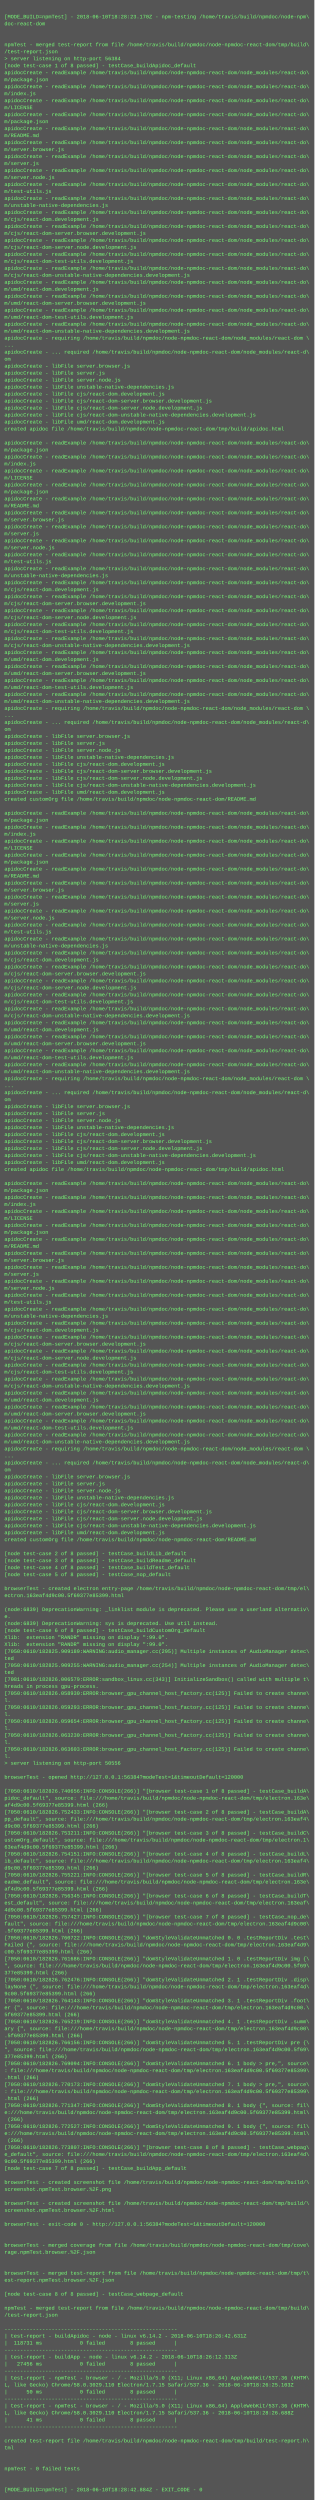
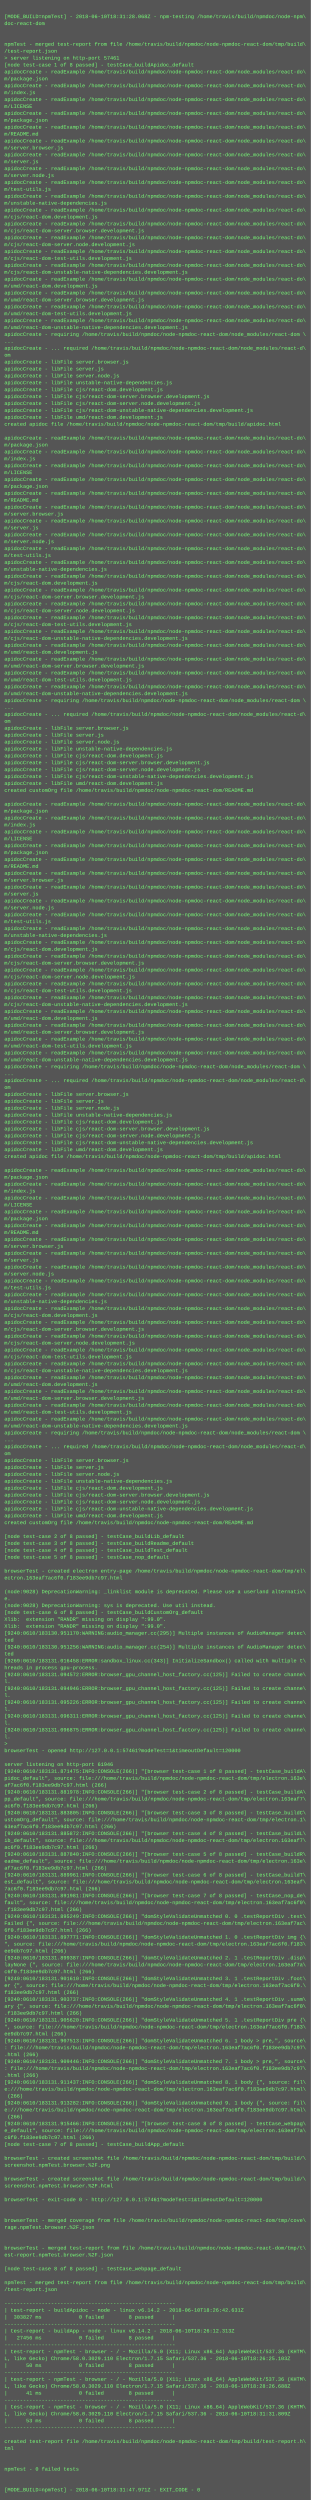
- <svg xmlns="http://www.w3.org/2000/svg" height="5726" width="720">
-   <rect height="5726" fill="#555" width="720" />
+ <svg xmlns="http://www.w3.org/2000/svg" height="5790" width="720">
+   <rect height="5790" fill="#555" width="720" />
  <text fill="#7f7" font-family="Courier New" font-size="12" xml:space="preserve">
    <tspan x="10" y="26" />
-     <tspan x="10" y="42">[MODE_BUILD=npmTest] - 2018-06-10T18:28:23.170Z - npm-testing /home/travis/build/npmdoc/node-npm\</tspan>
+     <tspan x="10" y="42">[MODE_BUILD=npmTest] - 2018-06-10T18:31:28.068Z - npm-testing /home/travis/build/npmdoc/node-npm\</tspan>
    <tspan x="10" y="58">doc-react-dom</tspan>
    <tspan x="10" y="74" />
    <tspan x="10" y="90" />
    <tspan x="10" y="106">npmTest - merged test-report from file /home/travis/build/npmdoc/node-npmdoc-react-dom/tmp/build\</tspan>
    <tspan x="10" y="122">/test-report.json</tspan>
-     <tspan x="10" y="138">&gt; server listening on http-port 56384</tspan>
+     <tspan x="10" y="138">&gt; server listening on http-port 57461</tspan>
    <tspan x="10" y="154">[node test-case 1 of 8 passed] - testCase_buildApidoc_default</tspan>
    <tspan x="10" y="170">apidocCreate - readExample /home/travis/build/npmdoc/node-npmdoc-react-dom/node_modules/react-do\</tspan>
    <tspan x="10" y="186">m/package.json</tspan>
    <tspan x="10" y="202">apidocCreate - readExample /home/travis/build/npmdoc/node-npmdoc-react-dom/node_modules/react-do\</tspan>
    <tspan x="10" y="218">m/index.js</tspan>
    <tspan x="10" y="234">apidocCreate - readExample /home/travis/build/npmdoc/node-npmdoc-react-dom/node_modules/react-do\</tspan>
    <tspan x="10" y="250">m/LICENSE</tspan>
    <tspan x="10" y="266">apidocCreate - readExample /home/travis/build/npmdoc/node-npmdoc-react-dom/node_modules/react-do\</tspan>
    <tspan x="10" y="282">m/package.json</tspan>
    <tspan x="10" y="298">apidocCreate - readExample /home/travis/build/npmdoc/node-npmdoc-react-dom/node_modules/react-do\</tspan>
    <tspan x="10" y="314">m/README.md</tspan>
    <tspan x="10" y="330">apidocCreate - readExample /home/travis/build/npmdoc/node-npmdoc-react-dom/node_modules/react-do\</tspan>
    <tspan x="10" y="346">m/server.browser.js</tspan>
    <tspan x="10" y="362">apidocCreate - readExample /home/travis/build/npmdoc/node-npmdoc-react-dom/node_modules/react-do\</tspan>
    <tspan x="10" y="378">m/server.js</tspan>
    <tspan x="10" y="394">apidocCreate - readExample /home/travis/build/npmdoc/node-npmdoc-react-dom/node_modules/react-do\</tspan>
    <tspan x="10" y="410">m/server.node.js</tspan>
    <tspan x="10" y="426">apidocCreate - readExample /home/travis/build/npmdoc/node-npmdoc-react-dom/node_modules/react-do\</tspan>
    <tspan x="10" y="442">m/test-utils.js</tspan>
    <tspan x="10" y="458">apidocCreate - readExample /home/travis/build/npmdoc/node-npmdoc-react-dom/node_modules/react-do\</tspan>
    <tspan x="10" y="474">m/unstable-native-dependencies.js</tspan>
    <tspan x="10" y="490">apidocCreate - readExample /home/travis/build/npmdoc/node-npmdoc-react-dom/node_modules/react-do\</tspan>
    <tspan x="10" y="506">m/cjs/react-dom.development.js</tspan>
    <tspan x="10" y="522">apidocCreate - readExample /home/travis/build/npmdoc/node-npmdoc-react-dom/node_modules/react-do\</tspan>
    <tspan x="10" y="538">m/cjs/react-dom-server.browser.development.js</tspan>
    <tspan x="10" y="554">apidocCreate - readExample /home/travis/build/npmdoc/node-npmdoc-react-dom/node_modules/react-do\</tspan>
    <tspan x="10" y="570">m/cjs/react-dom-server.node.development.js</tspan>
    <tspan x="10" y="586">apidocCreate - readExample /home/travis/build/npmdoc/node-npmdoc-react-dom/node_modules/react-do\</tspan>
    <tspan x="10" y="602">m/cjs/react-dom-test-utils.development.js</tspan>
    <tspan x="10" y="618">apidocCreate - readExample /home/travis/build/npmdoc/node-npmdoc-react-dom/node_modules/react-do\</tspan>
    <tspan x="10" y="634">m/cjs/react-dom-unstable-native-dependencies.development.js</tspan>
    <tspan x="10" y="650">apidocCreate - readExample /home/travis/build/npmdoc/node-npmdoc-react-dom/node_modules/react-do\</tspan>
    <tspan x="10" y="666">m/umd/react-dom.development.js</tspan>
    <tspan x="10" y="682">apidocCreate - readExample /home/travis/build/npmdoc/node-npmdoc-react-dom/node_modules/react-do\</tspan>
    <tspan x="10" y="698">m/umd/react-dom-server.browser.development.js</tspan>
    <tspan x="10" y="714">apidocCreate - readExample /home/travis/build/npmdoc/node-npmdoc-react-dom/node_modules/react-do\</tspan>
    <tspan x="10" y="730">m/umd/react-dom-test-utils.development.js</tspan>
    <tspan x="10" y="746">apidocCreate - readExample /home/travis/build/npmdoc/node-npmdoc-react-dom/node_modules/react-do\</tspan>
    <tspan x="10" y="762">m/umd/react-dom-unstable-native-dependencies.development.js</tspan>
    <tspan x="10" y="778">apidocCreate - requiring /home/travis/build/npmdoc/node-npmdoc-react-dom/node_modules/react-dom \</tspan>
    <tspan x="10" y="794">...</tspan>
    <tspan x="10" y="810">apidocCreate - ... required /home/travis/build/npmdoc/node-npmdoc-react-dom/node_modules/react-d\</tspan>
    <tspan x="10" y="826">om</tspan>
    <tspan x="10" y="842">apidocCreate - libFile server.browser.js</tspan>
    <tspan x="10" y="858">apidocCreate - libFile server.js</tspan>
    <tspan x="10" y="874">apidocCreate - libFile server.node.js</tspan>
    <tspan x="10" y="890">apidocCreate - libFile unstable-native-dependencies.js</tspan>
    <tspan x="10" y="906">apidocCreate - libFile cjs/react-dom.development.js</tspan>
    <tspan x="10" y="922">apidocCreate - libFile cjs/react-dom-server.browser.development.js</tspan>
    <tspan x="10" y="938">apidocCreate - libFile cjs/react-dom-server.node.development.js</tspan>
    <tspan x="10" y="954">apidocCreate - libFile cjs/react-dom-unstable-native-dependencies.development.js</tspan>
    <tspan x="10" y="970">apidocCreate - libFile umd/react-dom.development.js</tspan>
    <tspan x="10" y="986">created apidoc file /home/travis/build/npmdoc/node-npmdoc-react-dom/tmp/build/apidoc.html</tspan>
    <tspan x="10" y="1002" />
    <tspan x="10" y="1018">apidocCreate - readExample /home/travis/build/npmdoc/node-npmdoc-react-dom/node_modules/react-do\</tspan>
    <tspan x="10" y="1034">m/package.json</tspan>
    <tspan x="10" y="1050">apidocCreate - readExample /home/travis/build/npmdoc/node-npmdoc-react-dom/node_modules/react-do\</tspan>
    <tspan x="10" y="1066">m/index.js</tspan>
    <tspan x="10" y="1082">apidocCreate - readExample /home/travis/build/npmdoc/node-npmdoc-react-dom/node_modules/react-do\</tspan>
    <tspan x="10" y="1098">m/LICENSE</tspan>
    <tspan x="10" y="1114">apidocCreate - readExample /home/travis/build/npmdoc/node-npmdoc-react-dom/node_modules/react-do\</tspan>
    <tspan x="10" y="1130">m/package.json</tspan>
    <tspan x="10" y="1146">apidocCreate - readExample /home/travis/build/npmdoc/node-npmdoc-react-dom/node_modules/react-do\</tspan>
    <tspan x="10" y="1162">m/README.md</tspan>
    <tspan x="10" y="1178">apidocCreate - readExample /home/travis/build/npmdoc/node-npmdoc-react-dom/node_modules/react-do\</tspan>
    <tspan x="10" y="1194">m/server.browser.js</tspan>
    <tspan x="10" y="1210">apidocCreate - readExample /home/travis/build/npmdoc/node-npmdoc-react-dom/node_modules/react-do\</tspan>
    <tspan x="10" y="1226">m/server.js</tspan>
    <tspan x="10" y="1242">apidocCreate - readExample /home/travis/build/npmdoc/node-npmdoc-react-dom/node_modules/react-do\</tspan>
    <tspan x="10" y="1258">m/server.node.js</tspan>
    <tspan x="10" y="1274">apidocCreate - readExample /home/travis/build/npmdoc/node-npmdoc-react-dom/node_modules/react-do\</tspan>
    <tspan x="10" y="1290">m/test-utils.js</tspan>
    <tspan x="10" y="1306">apidocCreate - readExample /home/travis/build/npmdoc/node-npmdoc-react-dom/node_modules/react-do\</tspan>
    <tspan x="10" y="1322">m/unstable-native-dependencies.js</tspan>
    <tspan x="10" y="1338">apidocCreate - readExample /home/travis/build/npmdoc/node-npmdoc-react-dom/node_modules/react-do\</tspan>
    <tspan x="10" y="1354">m/cjs/react-dom.development.js</tspan>
    <tspan x="10" y="1370">apidocCreate - readExample /home/travis/build/npmdoc/node-npmdoc-react-dom/node_modules/react-do\</tspan>
    <tspan x="10" y="1386">m/cjs/react-dom-server.browser.development.js</tspan>
    <tspan x="10" y="1402">apidocCreate - readExample /home/travis/build/npmdoc/node-npmdoc-react-dom/node_modules/react-do\</tspan>
    <tspan x="10" y="1418">m/cjs/react-dom-server.node.development.js</tspan>
    <tspan x="10" y="1434">apidocCreate - readExample /home/travis/build/npmdoc/node-npmdoc-react-dom/node_modules/react-do\</tspan>
    <tspan x="10" y="1450">m/cjs/react-dom-test-utils.development.js</tspan>
    <tspan x="10" y="1466">apidocCreate - readExample /home/travis/build/npmdoc/node-npmdoc-react-dom/node_modules/react-do\</tspan>
    <tspan x="10" y="1482">m/cjs/react-dom-unstable-native-dependencies.development.js</tspan>
    <tspan x="10" y="1498">apidocCreate - readExample /home/travis/build/npmdoc/node-npmdoc-react-dom/node_modules/react-do\</tspan>
    <tspan x="10" y="1514">m/umd/react-dom.development.js</tspan>
    <tspan x="10" y="1530">apidocCreate - readExample /home/travis/build/npmdoc/node-npmdoc-react-dom/node_modules/react-do\</tspan>
    <tspan x="10" y="1546">m/umd/react-dom-server.browser.development.js</tspan>
    <tspan x="10" y="1562">apidocCreate - readExample /home/travis/build/npmdoc/node-npmdoc-react-dom/node_modules/react-do\</tspan>
    <tspan x="10" y="1578">m/umd/react-dom-test-utils.development.js</tspan>
    <tspan x="10" y="1594">apidocCreate - readExample /home/travis/build/npmdoc/node-npmdoc-react-dom/node_modules/react-do\</tspan>
    <tspan x="10" y="1610">m/umd/react-dom-unstable-native-dependencies.development.js</tspan>
    <tspan x="10" y="1626">apidocCreate - requiring /home/travis/build/npmdoc/node-npmdoc-react-dom/node_modules/react-dom \</tspan>
    <tspan x="10" y="1642">...</tspan>
    <tspan x="10" y="1658">apidocCreate - ... required /home/travis/build/npmdoc/node-npmdoc-react-dom/node_modules/react-d\</tspan>
    <tspan x="10" y="1674">om</tspan>
    <tspan x="10" y="1690">apidocCreate - libFile server.browser.js</tspan>
    <tspan x="10" y="1706">apidocCreate - libFile server.js</tspan>
    <tspan x="10" y="1722">apidocCreate - libFile server.node.js</tspan>
    <tspan x="10" y="1738">apidocCreate - libFile unstable-native-dependencies.js</tspan>
    <tspan x="10" y="1754">apidocCreate - libFile cjs/react-dom.development.js</tspan>
    <tspan x="10" y="1770">apidocCreate - libFile cjs/react-dom-server.browser.development.js</tspan>
    <tspan x="10" y="1786">apidocCreate - libFile cjs/react-dom-server.node.development.js</tspan>
    <tspan x="10" y="1802">apidocCreate - libFile cjs/react-dom-unstable-native-dependencies.development.js</tspan>
    <tspan x="10" y="1818">apidocCreate - libFile umd/react-dom.development.js</tspan>
    <tspan x="10" y="1834">created customOrg file /home/travis/build/npmdoc/node-npmdoc-react-dom/README.md</tspan>
    <tspan x="10" y="1850" />
    <tspan x="10" y="1866">apidocCreate - readExample /home/travis/build/npmdoc/node-npmdoc-react-dom/node_modules/react-do\</tspan>
    <tspan x="10" y="1882">m/package.json</tspan>
    <tspan x="10" y="1898">apidocCreate - readExample /home/travis/build/npmdoc/node-npmdoc-react-dom/node_modules/react-do\</tspan>
    <tspan x="10" y="1914">m/index.js</tspan>
    <tspan x="10" y="1930">apidocCreate - readExample /home/travis/build/npmdoc/node-npmdoc-react-dom/node_modules/react-do\</tspan>
    <tspan x="10" y="1946">m/LICENSE</tspan>
    <tspan x="10" y="1962">apidocCreate - readExample /home/travis/build/npmdoc/node-npmdoc-react-dom/node_modules/react-do\</tspan>
    <tspan x="10" y="1978">m/package.json</tspan>
    <tspan x="10" y="1994">apidocCreate - readExample /home/travis/build/npmdoc/node-npmdoc-react-dom/node_modules/react-do\</tspan>
    <tspan x="10" y="2010">m/README.md</tspan>
    <tspan x="10" y="2026">apidocCreate - readExample /home/travis/build/npmdoc/node-npmdoc-react-dom/node_modules/react-do\</tspan>
    <tspan x="10" y="2042">m/server.browser.js</tspan>
    <tspan x="10" y="2058">apidocCreate - readExample /home/travis/build/npmdoc/node-npmdoc-react-dom/node_modules/react-do\</tspan>
    <tspan x="10" y="2074">m/server.js</tspan>
    <tspan x="10" y="2090">apidocCreate - readExample /home/travis/build/npmdoc/node-npmdoc-react-dom/node_modules/react-do\</tspan>
    <tspan x="10" y="2106">m/server.node.js</tspan>
    <tspan x="10" y="2122">apidocCreate - readExample /home/travis/build/npmdoc/node-npmdoc-react-dom/node_modules/react-do\</tspan>
    <tspan x="10" y="2138">m/test-utils.js</tspan>
    <tspan x="10" y="2154">apidocCreate - readExample /home/travis/build/npmdoc/node-npmdoc-react-dom/node_modules/react-do\</tspan>
    <tspan x="10" y="2170">m/unstable-native-dependencies.js</tspan>
    <tspan x="10" y="2186">apidocCreate - readExample /home/travis/build/npmdoc/node-npmdoc-react-dom/node_modules/react-do\</tspan>
    <tspan x="10" y="2202">m/cjs/react-dom.development.js</tspan>
    <tspan x="10" y="2218">apidocCreate - readExample /home/travis/build/npmdoc/node-npmdoc-react-dom/node_modules/react-do\</tspan>
    <tspan x="10" y="2234">m/cjs/react-dom-server.browser.development.js</tspan>
    <tspan x="10" y="2250">apidocCreate - readExample /home/travis/build/npmdoc/node-npmdoc-react-dom/node_modules/react-do\</tspan>
    <tspan x="10" y="2266">m/cjs/react-dom-server.node.development.js</tspan>
    <tspan x="10" y="2282">apidocCreate - readExample /home/travis/build/npmdoc/node-npmdoc-react-dom/node_modules/react-do\</tspan>
    <tspan x="10" y="2298">m/cjs/react-dom-test-utils.development.js</tspan>
    <tspan x="10" y="2314">apidocCreate - readExample /home/travis/build/npmdoc/node-npmdoc-react-dom/node_modules/react-do\</tspan>
    <tspan x="10" y="2330">m/cjs/react-dom-unstable-native-dependencies.development.js</tspan>
    <tspan x="10" y="2346">apidocCreate - readExample /home/travis/build/npmdoc/node-npmdoc-react-dom/node_modules/react-do\</tspan>
    <tspan x="10" y="2362">m/umd/react-dom.development.js</tspan>
    <tspan x="10" y="2378">apidocCreate - readExample /home/travis/build/npmdoc/node-npmdoc-react-dom/node_modules/react-do\</tspan>
    <tspan x="10" y="2394">m/umd/react-dom-server.browser.development.js</tspan>
    <tspan x="10" y="2410">apidocCreate - readExample /home/travis/build/npmdoc/node-npmdoc-react-dom/node_modules/react-do\</tspan>
    <tspan x="10" y="2426">m/umd/react-dom-test-utils.development.js</tspan>
    <tspan x="10" y="2442">apidocCreate - readExample /home/travis/build/npmdoc/node-npmdoc-react-dom/node_modules/react-do\</tspan>
    <tspan x="10" y="2458">m/umd/react-dom-unstable-native-dependencies.development.js</tspan>
    <tspan x="10" y="2474">apidocCreate - requiring /home/travis/build/npmdoc/node-npmdoc-react-dom/node_modules/react-dom \</tspan>
    <tspan x="10" y="2490">...</tspan>
    <tspan x="10" y="2506">apidocCreate - ... required /home/travis/build/npmdoc/node-npmdoc-react-dom/node_modules/react-d\</tspan>
    <tspan x="10" y="2522">om</tspan>
    <tspan x="10" y="2538">apidocCreate - libFile server.browser.js</tspan>
    <tspan x="10" y="2554">apidocCreate - libFile server.js</tspan>
    <tspan x="10" y="2570">apidocCreate - libFile server.node.js</tspan>
    <tspan x="10" y="2586">apidocCreate - libFile unstable-native-dependencies.js</tspan>
    <tspan x="10" y="2602">apidocCreate - libFile cjs/react-dom.development.js</tspan>
    <tspan x="10" y="2618">apidocCreate - libFile cjs/react-dom-server.browser.development.js</tspan>
    <tspan x="10" y="2634">apidocCreate - libFile cjs/react-dom-server.node.development.js</tspan>
    <tspan x="10" y="2650">apidocCreate - libFile cjs/react-dom-unstable-native-dependencies.development.js</tspan>
    <tspan x="10" y="2666">apidocCreate - libFile umd/react-dom.development.js</tspan>
    <tspan x="10" y="2682">created apidoc file /home/travis/build/npmdoc/node-npmdoc-react-dom/tmp/build/apidoc.html</tspan>
    <tspan x="10" y="2698" />
    <tspan x="10" y="2714">apidocCreate - readExample /home/travis/build/npmdoc/node-npmdoc-react-dom/node_modules/react-do\</tspan>
    <tspan x="10" y="2730">m/package.json</tspan>
    <tspan x="10" y="2746">apidocCreate - readExample /home/travis/build/npmdoc/node-npmdoc-react-dom/node_modules/react-do\</tspan>
    <tspan x="10" y="2762">m/index.js</tspan>
    <tspan x="10" y="2778">apidocCreate - readExample /home/travis/build/npmdoc/node-npmdoc-react-dom/node_modules/react-do\</tspan>
    <tspan x="10" y="2794">m/LICENSE</tspan>
    <tspan x="10" y="2810">apidocCreate - readExample /home/travis/build/npmdoc/node-npmdoc-react-dom/node_modules/react-do\</tspan>
    <tspan x="10" y="2826">m/package.json</tspan>
    <tspan x="10" y="2842">apidocCreate - readExample /home/travis/build/npmdoc/node-npmdoc-react-dom/node_modules/react-do\</tspan>
    <tspan x="10" y="2858">m/README.md</tspan>
    <tspan x="10" y="2874">apidocCreate - readExample /home/travis/build/npmdoc/node-npmdoc-react-dom/node_modules/react-do\</tspan>
    <tspan x="10" y="2890">m/server.browser.js</tspan>
    <tspan x="10" y="2906">apidocCreate - readExample /home/travis/build/npmdoc/node-npmdoc-react-dom/node_modules/react-do\</tspan>
    <tspan x="10" y="2922">m/server.js</tspan>
    <tspan x="10" y="2938">apidocCreate - readExample /home/travis/build/npmdoc/node-npmdoc-react-dom/node_modules/react-do\</tspan>
    <tspan x="10" y="2954">m/server.node.js</tspan>
    <tspan x="10" y="2970">apidocCreate - readExample /home/travis/build/npmdoc/node-npmdoc-react-dom/node_modules/react-do\</tspan>
    <tspan x="10" y="2986">m/test-utils.js</tspan>
    <tspan x="10" y="3002">apidocCreate - readExample /home/travis/build/npmdoc/node-npmdoc-react-dom/node_modules/react-do\</tspan>
    <tspan x="10" y="3018">m/unstable-native-dependencies.js</tspan>
    <tspan x="10" y="3034">apidocCreate - readExample /home/travis/build/npmdoc/node-npmdoc-react-dom/node_modules/react-do\</tspan>
    <tspan x="10" y="3050">m/cjs/react-dom.development.js</tspan>
    <tspan x="10" y="3066">apidocCreate - readExample /home/travis/build/npmdoc/node-npmdoc-react-dom/node_modules/react-do\</tspan>
    <tspan x="10" y="3082">m/cjs/react-dom-server.browser.development.js</tspan>
    <tspan x="10" y="3098">apidocCreate - readExample /home/travis/build/npmdoc/node-npmdoc-react-dom/node_modules/react-do\</tspan>
    <tspan x="10" y="3114">m/cjs/react-dom-server.node.development.js</tspan>
    <tspan x="10" y="3130">apidocCreate - readExample /home/travis/build/npmdoc/node-npmdoc-react-dom/node_modules/react-do\</tspan>
    <tspan x="10" y="3146">m/cjs/react-dom-test-utils.development.js</tspan>
    <tspan x="10" y="3162">apidocCreate - readExample /home/travis/build/npmdoc/node-npmdoc-react-dom/node_modules/react-do\</tspan>
    <tspan x="10" y="3178">m/cjs/react-dom-unstable-native-dependencies.development.js</tspan>
    <tspan x="10" y="3194">apidocCreate - readExample /home/travis/build/npmdoc/node-npmdoc-react-dom/node_modules/react-do\</tspan>
    <tspan x="10" y="3210">m/umd/react-dom.development.js</tspan>
    <tspan x="10" y="3226">apidocCreate - readExample /home/travis/build/npmdoc/node-npmdoc-react-dom/node_modules/react-do\</tspan>
    <tspan x="10" y="3242">m/umd/react-dom-server.browser.development.js</tspan>
    <tspan x="10" y="3258">apidocCreate - readExample /home/travis/build/npmdoc/node-npmdoc-react-dom/node_modules/react-do\</tspan>
    <tspan x="10" y="3274">m/umd/react-dom-test-utils.development.js</tspan>
    <tspan x="10" y="3290">apidocCreate - readExample /home/travis/build/npmdoc/node-npmdoc-react-dom/node_modules/react-do\</tspan>
    <tspan x="10" y="3306">m/umd/react-dom-unstable-native-dependencies.development.js</tspan>
    <tspan x="10" y="3322">apidocCreate - requiring /home/travis/build/npmdoc/node-npmdoc-react-dom/node_modules/react-dom \</tspan>
    <tspan x="10" y="3338">...</tspan>
    <tspan x="10" y="3354">apidocCreate - ... required /home/travis/build/npmdoc/node-npmdoc-react-dom/node_modules/react-d\</tspan>
    <tspan x="10" y="3370">om</tspan>
    <tspan x="10" y="3386">apidocCreate - libFile server.browser.js</tspan>
    <tspan x="10" y="3402">apidocCreate - libFile server.js</tspan>
    <tspan x="10" y="3418">apidocCreate - libFile server.node.js</tspan>
    <tspan x="10" y="3434">apidocCreate - libFile unstable-native-dependencies.js</tspan>
    <tspan x="10" y="3450">apidocCreate - libFile cjs/react-dom.development.js</tspan>
    <tspan x="10" y="3466">apidocCreate - libFile cjs/react-dom-server.browser.development.js</tspan>
    <tspan x="10" y="3482">apidocCreate - libFile cjs/react-dom-server.node.development.js</tspan>
    <tspan x="10" y="3498">apidocCreate - libFile cjs/react-dom-unstable-native-dependencies.development.js</tspan>
    <tspan x="10" y="3514">apidocCreate - libFile umd/react-dom.development.js</tspan>
    <tspan x="10" y="3530">created customOrg file /home/travis/build/npmdoc/node-npmdoc-react-dom/README.md</tspan>
    <tspan x="10" y="3546" />
    <tspan x="10" y="3562">[node test-case 2 of 8 passed] - testCase_buildLib_default</tspan>
    <tspan x="10" y="3578">[node test-case 3 of 8 passed] - testCase_buildReadme_default</tspan>
    <tspan x="10" y="3594">[node test-case 4 of 8 passed] - testCase_buildTest_default</tspan>
    <tspan x="10" y="3610">[node test-case 5 of 8 passed] - testCase_nop_default</tspan>
    <tspan x="10" y="3626" />
    <tspan x="10" y="3642">browserTest - created electron entry-page /home/travis/build/npmdoc/node-npmdoc-react-dom/tmp/el\</tspan>
-     <tspan x="10" y="3658">ectron.163eaf4d9c00.5f69377e85399.html</tspan>
+     <tspan x="10" y="3658">ectron.163eaf7ac6f0.f183ee9db7c97.html</tspan>
    <tspan x="10" y="3674" />
-     <tspan x="10" y="3690">(node:6839) DeprecationWarning: _linklist module is deprecated. Please use a userland alternativ\</tspan>
+     <tspan x="10" y="3690">(node:9028) DeprecationWarning: _linklist module is deprecated. Please use a userland alternativ\</tspan>
    <tspan x="10" y="3706">e.</tspan>
-     <tspan x="10" y="3722">(node:6839) DeprecationWarning: sys is deprecated. Use util instead.</tspan>
+     <tspan x="10" y="3722">(node:9028) DeprecationWarning: sys is deprecated. Use util instead.</tspan>
    <tspan x="10" y="3738">[node test-case 6 of 8 passed] - testCase_buildCustomOrg_default</tspan>
    <tspan x="10" y="3754">Xlib:  extension "RANDR" missing on display ":99.0".</tspan>
    <tspan x="10" y="3770">Xlib:  extension "RANDR" missing on display ":99.0".</tspan>
-     <tspan x="10" y="3786">[7050:0610/182825.909189:WARNING:audio_manager.cc(295)] Multiple instances of AudioManager detec\</tspan>
+     <tspan x="10" y="3786">[9240:0610/183130.951170:WARNING:audio_manager.cc(295)] Multiple instances of AudioManager detec\</tspan>
    <tspan x="10" y="3802">ted</tspan>
-     <tspan x="10" y="3818">[7050:0610/182825.909255:WARNING:audio_manager.cc(254)] Multiple instances of AudioManager detec\</tspan>
+     <tspan x="10" y="3818">[9240:0610/183130.951256:WARNING:audio_manager.cc(254)] Multiple instances of AudioManager detec\</tspan>
    <tspan x="10" y="3834">ted</tspan>
-     <tspan x="10" y="3850">[7081:0610/182826.006579:ERROR:sandbox_linux.cc(343)] InitializeSandbox() called with multiple t\</tspan>
+     <tspan x="10" y="3850">[9269:0610/183131.016458:ERROR:sandbox_linux.cc(343)] InitializeSandbox() called with multiple t\</tspan>
    <tspan x="10" y="3866">hreads in process gpu-process. </tspan>
-     <tspan x="10" y="3882">[7050:0610/182826.058930:ERROR:browser_gpu_channel_host_factory.cc(125)] Failed to create channe\</tspan>
+     <tspan x="10" y="3882">[9240:0610/183131.094572:ERROR:browser_gpu_channel_host_factory.cc(125)] Failed to create channe\</tspan>
    <tspan x="10" y="3898">l.</tspan>
-     <tspan x="10" y="3914">[7050:0610/182826.059293:ERROR:browser_gpu_channel_host_factory.cc(125)] Failed to create channe\</tspan>
+     <tspan x="10" y="3914">[9240:0610/183131.094946:ERROR:browser_gpu_channel_host_factory.cc(125)] Failed to create channe\</tspan>
    <tspan x="10" y="3930">l.</tspan>
-     <tspan x="10" y="3946">[7050:0610/182826.059654:ERROR:browser_gpu_channel_host_factory.cc(125)] Failed to create channe\</tspan>
+     <tspan x="10" y="3946">[9240:0610/183131.095226:ERROR:browser_gpu_channel_host_factory.cc(125)] Failed to create channe\</tspan>
    <tspan x="10" y="3962">l.</tspan>
-     <tspan x="10" y="3978">[7050:0610/182826.063230:ERROR:browser_gpu_channel_host_factory.cc(125)] Failed to create channe\</tspan>
+     <tspan x="10" y="3978">[9240:0610/183131.096311:ERROR:browser_gpu_channel_host_factory.cc(125)] Failed to create channe\</tspan>
    <tspan x="10" y="3994">l.</tspan>
-     <tspan x="10" y="4010">[7050:0610/182826.063603:ERROR:browser_gpu_channel_host_factory.cc(125)] Failed to create channe\</tspan>
+     <tspan x="10" y="4010">[9240:0610/183131.096875:ERROR:browser_gpu_channel_host_factory.cc(125)] Failed to create channe\</tspan>
    <tspan x="10" y="4026">l.</tspan>
-     <tspan x="10" y="4042">&gt; server listening on http-port 50556</tspan>
-     <tspan x="10" y="4058" />
-     <tspan x="10" y="4074">browserTest - opened http://127.0.0.1:56384?modeTest=1&amp;timeoutDefault=120000</tspan>
-     <tspan x="10" y="4090" />
-     <tspan x="10" y="4106">[7050:0610/182826.740656:INFO:CONSOLE(266)] "[browser test-case 1 of 8 passed] - testCase_buildA\</tspan>
+     <tspan x="10" y="4042">&gt; </tspan>
+     <tspan x="10" y="4058">browserTest - opened http://127.0.0.1:57461?modeTest=1&amp;timeoutDefault=120000</tspan>
+     <tspan x="10" y="4074" />
+     <tspan x="10" y="4090">server listening on http-port 61946</tspan>
+     <tspan x="10" y="4106">[9240:0610/183131.871475:INFO:CONSOLE(266)] "[browser test-case 1 of 8 passed] - testCase_buildA\</tspan>
    <tspan x="10" y="4122">pidoc_default", source: file:///home/travis/build/npmdoc/node-npmdoc-react-dom/tmp/electron.163e\</tspan>
-     <tspan x="10" y="4138">af4d9c00.5f69377e85399.html (266)</tspan>
-     <tspan x="10" y="4154">[7050:0610/182826.752433:INFO:CONSOLE(266)] "[browser test-case 2 of 8 passed] - testCase_buildA\</tspan>
-     <tspan x="10" y="4170">pp_default", source: file:///home/travis/build/npmdoc/node-npmdoc-react-dom/tmp/electron.163eaf4\</tspan>
-     <tspan x="10" y="4186">d9c00.5f69377e85399.html (266)</tspan>
-     <tspan x="10" y="4202">[7050:0610/182826.753211:INFO:CONSOLE(266)] "[browser test-case 3 of 8 passed] - testCase_buildC\</tspan>
+     <tspan x="10" y="4138">af7ac6f0.f183ee9db7c97.html (266)</tspan>
+     <tspan x="10" y="4154">[9240:0610/183131.881978:INFO:CONSOLE(266)] "[browser test-case 2 of 8 passed] - testCase_buildA\</tspan>
+     <tspan x="10" y="4170">pp_default", source: file:///home/travis/build/npmdoc/node-npmdoc-react-dom/tmp/electron.163eaf7\</tspan>
+     <tspan x="10" y="4186">ac6f0.f183ee9db7c97.html (266)</tspan>
+     <tspan x="10" y="4202">[9240:0610/183131.883805:INFO:CONSOLE(266)] "[browser test-case 3 of 8 passed] - testCase_buildC\</tspan>
    <tspan x="10" y="4218">ustomOrg_default", source: file:///home/travis/build/npmdoc/node-npmdoc-react-dom/tmp/electron.1\</tspan>
-     <tspan x="10" y="4234">63eaf4d9c00.5f69377e85399.html (266)</tspan>
-     <tspan x="10" y="4250">[7050:0610/182826.754151:INFO:CONSOLE(266)] "[browser test-case 4 of 8 passed] - testCase_buildL\</tspan>
-     <tspan x="10" y="4266">ib_default", source: file:///home/travis/build/npmdoc/node-npmdoc-react-dom/tmp/electron.163eaf4\</tspan>
-     <tspan x="10" y="4282">d9c00.5f69377e85399.html (266)</tspan>
-     <tspan x="10" y="4298">[7050:0610/182826.755221:INFO:CONSOLE(266)] "[browser test-case 5 of 8 passed] - testCase_buildR\</tspan>
+     <tspan x="10" y="4234">63eaf7ac6f0.f183ee9db7c97.html (266)</tspan>
+     <tspan x="10" y="4250">[9240:0610/183131.885872:INFO:CONSOLE(266)] "[browser test-case 4 of 8 passed] - testCase_buildL\</tspan>
+     <tspan x="10" y="4266">ib_default", source: file:///home/travis/build/npmdoc/node-npmdoc-react-dom/tmp/electron.163eaf7\</tspan>
+     <tspan x="10" y="4282">ac6f0.f183ee9db7c97.html (266)</tspan>
+     <tspan x="10" y="4298">[9240:0610/183131.887840:INFO:CONSOLE(266)] "[browser test-case 5 of 8 passed] - testCase_buildR\</tspan>
    <tspan x="10" y="4314">eadme_default", source: file:///home/travis/build/npmdoc/node-npmdoc-react-dom/tmp/electron.163e\</tspan>
-     <tspan x="10" y="4330">af4d9c00.5f69377e85399.html (266)</tspan>
-     <tspan x="10" y="4346">[7050:0610/182826.756345:INFO:CONSOLE(266)] "[browser test-case 6 of 8 passed] - testCase_buildT\</tspan>
+     <tspan x="10" y="4330">af7ac6f0.f183ee9db7c97.html (266)</tspan>
+     <tspan x="10" y="4346">[9240:0610/183131.889961:INFO:CONSOLE(266)] "[browser test-case 6 of 8 passed] - testCase_buildT\</tspan>
    <tspan x="10" y="4362">est_default", source: file:///home/travis/build/npmdoc/node-npmdoc-react-dom/tmp/electron.163eaf\</tspan>
-     <tspan x="10" y="4378">4d9c00.5f69377e85399.html (266)</tspan>
-     <tspan x="10" y="4394">[7050:0610/182826.757427:INFO:CONSOLE(266)] "[browser test-case 7 of 8 passed] - testCase_nop_de\</tspan>
-     <tspan x="10" y="4410">fault", source: file:///home/travis/build/npmdoc/node-npmdoc-react-dom/tmp/electron.163eaf4d9c00\</tspan>
-     <tspan x="10" y="4426">.5f69377e85399.html (266)</tspan>
-     <tspan x="10" y="4442">[7050:0610/182826.760722:INFO:CONSOLE(266)] "domStyleValidateUnmatched 0. 0 .testReportDiv .test\</tspan>
-     <tspan x="10" y="4458">Failed {", source: file:///home/travis/build/npmdoc/node-npmdoc-react-dom/tmp/electron.163eaf4d9\</tspan>
-     <tspan x="10" y="4474">c00.5f69377e85399.html (266)</tspan>
-     <tspan x="10" y="4490">[7050:0610/182826.761686:INFO:CONSOLE(266)] "domStyleValidateUnmatched 1. 0 .testReportDiv img {\</tspan>
-     <tspan x="10" y="4506">", source: file:///home/travis/build/npmdoc/node-npmdoc-react-dom/tmp/electron.163eaf4d9c00.5f69\</tspan>
-     <tspan x="10" y="4522">377e85399.html (266)</tspan>
-     <tspan x="10" y="4538">[7050:0610/182826.762476:INFO:CONSOLE(266)] "domStyleValidateUnmatched 2. 1 .testReportDiv .disp\</tspan>
-     <tspan x="10" y="4554">layNone {", source: file:///home/travis/build/npmdoc/node-npmdoc-react-dom/tmp/electron.163eaf4d\</tspan>
-     <tspan x="10" y="4570">9c00.5f69377e85399.html (266)</tspan>
-     <tspan x="10" y="4586">[7050:0610/182826.764143:INFO:CONSOLE(266)] "domStyleValidateUnmatched 3. 1 .testReportDiv .foot\</tspan>
-     <tspan x="10" y="4602">er {", source: file:///home/travis/build/npmdoc/node-npmdoc-react-dom/tmp/electron.163eaf4d9c00.\</tspan>
-     <tspan x="10" y="4618">5f69377e85399.html (266)</tspan>
-     <tspan x="10" y="4634">[7050:0610/182826.765219:INFO:CONSOLE(266)] "domStyleValidateUnmatched 4. 1 .testReportDiv .summ\</tspan>
-     <tspan x="10" y="4650">ary {", source: file:///home/travis/build/npmdoc/node-npmdoc-react-dom/tmp/electron.163eaf4d9c00\</tspan>
-     <tspan x="10" y="4666">.5f69377e85399.html (266)</tspan>
-     <tspan x="10" y="4682">[7050:0610/182826.766156:INFO:CONSOLE(266)] "domStyleValidateUnmatched 5. 1 .testReportDiv pre {\</tspan>
-     <tspan x="10" y="4698">", source: file:///home/travis/build/npmdoc/node-npmdoc-react-dom/tmp/electron.163eaf4d9c00.5f69\</tspan>
-     <tspan x="10" y="4714">377e85399.html (266)</tspan>
-     <tspan x="10" y="4730">[7050:0610/182826.769094:INFO:CONSOLE(266)] "domStyleValidateUnmatched 6. 1 body &gt; pre,", source\</tspan>
-     <tspan x="10" y="4746">: file:///home/travis/build/npmdoc/node-npmdoc-react-dom/tmp/electron.163eaf4d9c00.5f69377e85399\</tspan>
+     <tspan x="10" y="4378">7ac6f0.f183ee9db7c97.html (266)</tspan>
+     <tspan x="10" y="4394">[9240:0610/183131.891981:INFO:CONSOLE(266)] "[browser test-case 7 of 8 passed] - testCase_nop_de\</tspan>
+     <tspan x="10" y="4410">fault", source: file:///home/travis/build/npmdoc/node-npmdoc-react-dom/tmp/electron.163eaf7ac6f0\</tspan>
+     <tspan x="10" y="4426">.f183ee9db7c97.html (266)</tspan>
+     <tspan x="10" y="4442">[9240:0610/183131.895249:INFO:CONSOLE(266)] "domStyleValidateUnmatched 0. 0 .testReportDiv .test\</tspan>
+     <tspan x="10" y="4458">Failed {", source: file:///home/travis/build/npmdoc/node-npmdoc-react-dom/tmp/electron.163eaf7ac\</tspan>
+     <tspan x="10" y="4474">6f0.f183ee9db7c97.html (266)</tspan>
+     <tspan x="10" y="4490">[9240:0610/183131.897771:INFO:CONSOLE(266)] "domStyleValidateUnmatched 1. 0 .testReportDiv img {\</tspan>
+     <tspan x="10" y="4506">", source: file:///home/travis/build/npmdoc/node-npmdoc-react-dom/tmp/electron.163eaf7ac6f0.f183\</tspan>
+     <tspan x="10" y="4522">ee9db7c97.html (266)</tspan>
+     <tspan x="10" y="4538">[9240:0610/183131.899387:INFO:CONSOLE(266)] "domStyleValidateUnmatched 2. 1 .testReportDiv .disp\</tspan>
+     <tspan x="10" y="4554">layNone {", source: file:///home/travis/build/npmdoc/node-npmdoc-react-dom/tmp/electron.163eaf7a\</tspan>
+     <tspan x="10" y="4570">c6f0.f183ee9db7c97.html (266)</tspan>
+     <tspan x="10" y="4586">[9240:0610/183131.901610:INFO:CONSOLE(266)] "domStyleValidateUnmatched 3. 1 .testReportDiv .foot\</tspan>
+     <tspan x="10" y="4602">er {", source: file:///home/travis/build/npmdoc/node-npmdoc-react-dom/tmp/electron.163eaf7ac6f0.\</tspan>
+     <tspan x="10" y="4618">f183ee9db7c97.html (266)</tspan>
+     <tspan x="10" y="4634">[9240:0610/183131.903737:INFO:CONSOLE(266)] "domStyleValidateUnmatched 4. 1 .testReportDiv .summ\</tspan>
+     <tspan x="10" y="4650">ary {", source: file:///home/travis/build/npmdoc/node-npmdoc-react-dom/tmp/electron.163eaf7ac6f0\</tspan>
+     <tspan x="10" y="4666">.f183ee9db7c97.html (266)</tspan>
+     <tspan x="10" y="4682">[9240:0610/183131.905620:INFO:CONSOLE(266)] "domStyleValidateUnmatched 5. 1 .testReportDiv pre {\</tspan>
+     <tspan x="10" y="4698">", source: file:///home/travis/build/npmdoc/node-npmdoc-react-dom/tmp/electron.163eaf7ac6f0.f183\</tspan>
+     <tspan x="10" y="4714">ee9db7c97.html (266)</tspan>
+     <tspan x="10" y="4730">[9240:0610/183131.907513:INFO:CONSOLE(266)] "domStyleValidateUnmatched 6. 1 body &gt; pre,", source\</tspan>
+     <tspan x="10" y="4746">: file:///home/travis/build/npmdoc/node-npmdoc-react-dom/tmp/electron.163eaf7ac6f0.f183ee9db7c97\</tspan>
    <tspan x="10" y="4762">.html (266)</tspan>
-     <tspan x="10" y="4778">[7050:0610/182826.770173:INFO:CONSOLE(266)] "domStyleValidateUnmatched 7. 1 body &gt; pre,", source\</tspan>
-     <tspan x="10" y="4794">: file:///home/travis/build/npmdoc/node-npmdoc-react-dom/tmp/electron.163eaf4d9c00.5f69377e85399\</tspan>
+     <tspan x="10" y="4778">[9240:0610/183131.909446:INFO:CONSOLE(266)] "domStyleValidateUnmatched 7. 1 body &gt; pre,", source\</tspan>
+     <tspan x="10" y="4794">: file:///home/travis/build/npmdoc/node-npmdoc-react-dom/tmp/electron.163eaf7ac6f0.f183ee9db7c97\</tspan>
    <tspan x="10" y="4810">.html (266)</tspan>
-     <tspan x="10" y="4826">[7050:0610/182826.771347:INFO:CONSOLE(266)] "domStyleValidateUnmatched 8. 1 body {", source: fil\</tspan>
-     <tspan x="10" y="4842">e:///home/travis/build/npmdoc/node-npmdoc-react-dom/tmp/electron.163eaf4d9c00.5f69377e85399.html\</tspan>
+     <tspan x="10" y="4826">[9240:0610/183131.911437:INFO:CONSOLE(266)] "domStyleValidateUnmatched 8. 1 body {", source: fil\</tspan>
+     <tspan x="10" y="4842">e:///home/travis/build/npmdoc/node-npmdoc-react-dom/tmp/electron.163eaf7ac6f0.f183ee9db7c97.html\</tspan>
    <tspan x="10" y="4858"> (266)</tspan>
-     <tspan x="10" y="4874">[7050:0610/182826.772527:INFO:CONSOLE(266)] "domStyleValidateUnmatched 9. 1 body {", source: fil\</tspan>
-     <tspan x="10" y="4890">e:///home/travis/build/npmdoc/node-npmdoc-react-dom/tmp/electron.163eaf4d9c00.5f69377e85399.html\</tspan>
+     <tspan x="10" y="4874">[9240:0610/183131.913282:INFO:CONSOLE(266)] "domStyleValidateUnmatched 9. 1 body {", source: fil\</tspan>
+     <tspan x="10" y="4890">e:///home/travis/build/npmdoc/node-npmdoc-react-dom/tmp/electron.163eaf7ac6f0.f183ee9db7c97.html\</tspan>
    <tspan x="10" y="4906"> (266)</tspan>
-     <tspan x="10" y="4922">[7050:0610/182826.773807:INFO:CONSOLE(266)] "[browser test-case 8 of 8 passed] - testCase_webpag\</tspan>
-     <tspan x="10" y="4938">e_default", source: file:///home/travis/build/npmdoc/node-npmdoc-react-dom/tmp/electron.163eaf4d\</tspan>
-     <tspan x="10" y="4954">9c00.5f69377e85399.html (266)</tspan>
+     <tspan x="10" y="4922">[9240:0610/183131.915466:INFO:CONSOLE(266)] "[browser test-case 8 of 8 passed] - testCase_webpag\</tspan>
+     <tspan x="10" y="4938">e_default", source: file:///home/travis/build/npmdoc/node-npmdoc-react-dom/tmp/electron.163eaf7a\</tspan>
+     <tspan x="10" y="4954">c6f0.f183ee9db7c97.html (266)</tspan>
    <tspan x="10" y="4970">[node test-case 7 of 8 passed] - testCase_buildApp_default</tspan>
    <tspan x="10" y="4986" />
    <tspan x="10" y="5002">browserTest - created screenshot file /home/travis/build/npmdoc/node-npmdoc-react-dom/tmp/build/\</tspan>
    <tspan x="10" y="5018">screenshot.npmTest.browser.%2F.png</tspan>
    <tspan x="10" y="5034" />
    <tspan x="10" y="5050">browserTest - created screenshot file /home/travis/build/npmdoc/node-npmdoc-react-dom/tmp/build/\</tspan>
    <tspan x="10" y="5066">screenshot.npmTest.browser.%2F.html</tspan>
    <tspan x="10" y="5082" />
-     <tspan x="10" y="5098">browserTest - exit-code 0 - http://127.0.0.1:56384?modeTest=1&amp;timeoutDefault=120000</tspan>
+     <tspan x="10" y="5098">browserTest - exit-code 0 - http://127.0.0.1:57461?modeTest=1&amp;timeoutDefault=120000</tspan>
    <tspan x="10" y="5114" />
    <tspan x="10" y="5130" />
    <tspan x="10" y="5146">browserTest - merged coverage from file /home/travis/build/npmdoc/node-npmdoc-react-dom/tmp/cove\</tspan>
    <tspan x="10" y="5162">rage.npmTest.browser.%2F.json</tspan>
    <tspan x="10" y="5178" />
    <tspan x="10" y="5194" />
    <tspan x="10" y="5210">browserTest - merged test-report from file /home/travis/build/npmdoc/node-npmdoc-react-dom/tmp/t\</tspan>
    <tspan x="10" y="5226">est-report.npmTest.browser.%2F.json</tspan>
    <tspan x="10" y="5242" />
    <tspan x="10" y="5258">[node test-case 8 of 8 passed] - testCase_webpage_default</tspan>
    <tspan x="10" y="5274" />
    <tspan x="10" y="5290">npmTest - merged test-report from file /home/travis/build/npmdoc/node-npmdoc-react-dom/tmp/build\</tspan>
    <tspan x="10" y="5306">/test-report.json</tspan>
    <tspan x="10" y="5322" />
    <tspan x="10" y="5338">-------------------------------------------------------</tspan>
    <tspan x="10" y="5354">| test-report - buildApidoc - node - linux v6.14.2 - 2018-06-10T18:26:42.631Z</tspan>
-     <tspan x="10" y="5370">|  118731 ms            0 failed        8 passed      |</tspan>
+     <tspan x="10" y="5370">|  303827 ms            0 failed        8 passed      |</tspan>
    <tspan x="10" y="5386">-------------------------------------------------------</tspan>
    <tspan x="10" y="5402">| test-report - buildApp - node - linux v6.14.2 - 2018-06-10T18:26:12.313Z</tspan>
    <tspan x="10" y="5418">|   27456 ms            0 failed        8 passed      |</tspan>
    <tspan x="10" y="5434">-------------------------------------------------------</tspan>
    <tspan x="10" y="5450">| test-report - npmTest - browser - / - Mozilla/5.0 (X11; Linux x86_64) AppleWebKit/537.36 (KHTM\</tspan>
    <tspan x="10" y="5466">L, like Gecko) Chrome/58.0.3029.110 Electron/1.7.15 Safari/537.36 - 2018-06-10T18:26:25.103Z</tspan>
    <tspan x="10" y="5482">|      50 ms            0 failed        8 passed      |</tspan>
    <tspan x="10" y="5498">-------------------------------------------------------</tspan>
    <tspan x="10" y="5514">| test-report - npmTest - browser - / - Mozilla/5.0 (X11; Linux x86_64) AppleWebKit/537.36 (KHTM\</tspan>
    <tspan x="10" y="5530">L, like Gecko) Chrome/58.0.3029.110 Electron/1.7.15 Safari/537.36 - 2018-06-10T18:28:26.688Z</tspan>
    <tspan x="10" y="5546">|      41 ms            0 failed        8 passed      |</tspan>
    <tspan x="10" y="5562">-------------------------------------------------------</tspan>
-     <tspan x="10" y="5578" />
-     <tspan x="10" y="5594">created test-report file /home/travis/build/npmdoc/node-npmdoc-react-dom/tmp/build/test-report.h\</tspan>
-     <tspan x="10" y="5610">tml</tspan>
-     <tspan x="10" y="5626" />
+     <tspan x="10" y="5578">| test-report - npmTest - browser - / - Mozilla/5.0 (X11; Linux x86_64) AppleWebKit/537.36 (KHTM\</tspan>
+     <tspan x="10" y="5594">L, like Gecko) Chrome/58.0.3029.110 Electron/1.7.15 Safari/537.36 - 2018-06-10T18:31:31.809Z</tspan>
+     <tspan x="10" y="5610">|      53 ms            0 failed        8 passed      |</tspan>
+     <tspan x="10" y="5626">-------------------------------------------------------</tspan>
    <tspan x="10" y="5642" />
-     <tspan x="10" y="5658">npmTest - 0 failed tests</tspan>
-     <tspan x="10" y="5674" />
+     <tspan x="10" y="5658">created test-report file /home/travis/build/npmdoc/node-npmdoc-react-dom/tmp/build/test-report.h\</tspan>
+     <tspan x="10" y="5674">tml</tspan>
    <tspan x="10" y="5690" />
-     <tspan x="10" y="5706">[MODE_BUILD=npmTest] - 2018-06-10T18:28:42.884Z - EXIT_CODE - 0</tspan>
+     <tspan x="10" y="5706" />
+     <tspan x="10" y="5722">npmTest - 0 failed tests</tspan>
+     <tspan x="10" y="5738" />
+     <tspan x="10" y="5754" />
+     <tspan x="10" y="5770">[MODE_BUILD=npmTest] - 2018-06-10T18:31:47.971Z - EXIT_CODE - 0</tspan>
  </text>
</svg>
